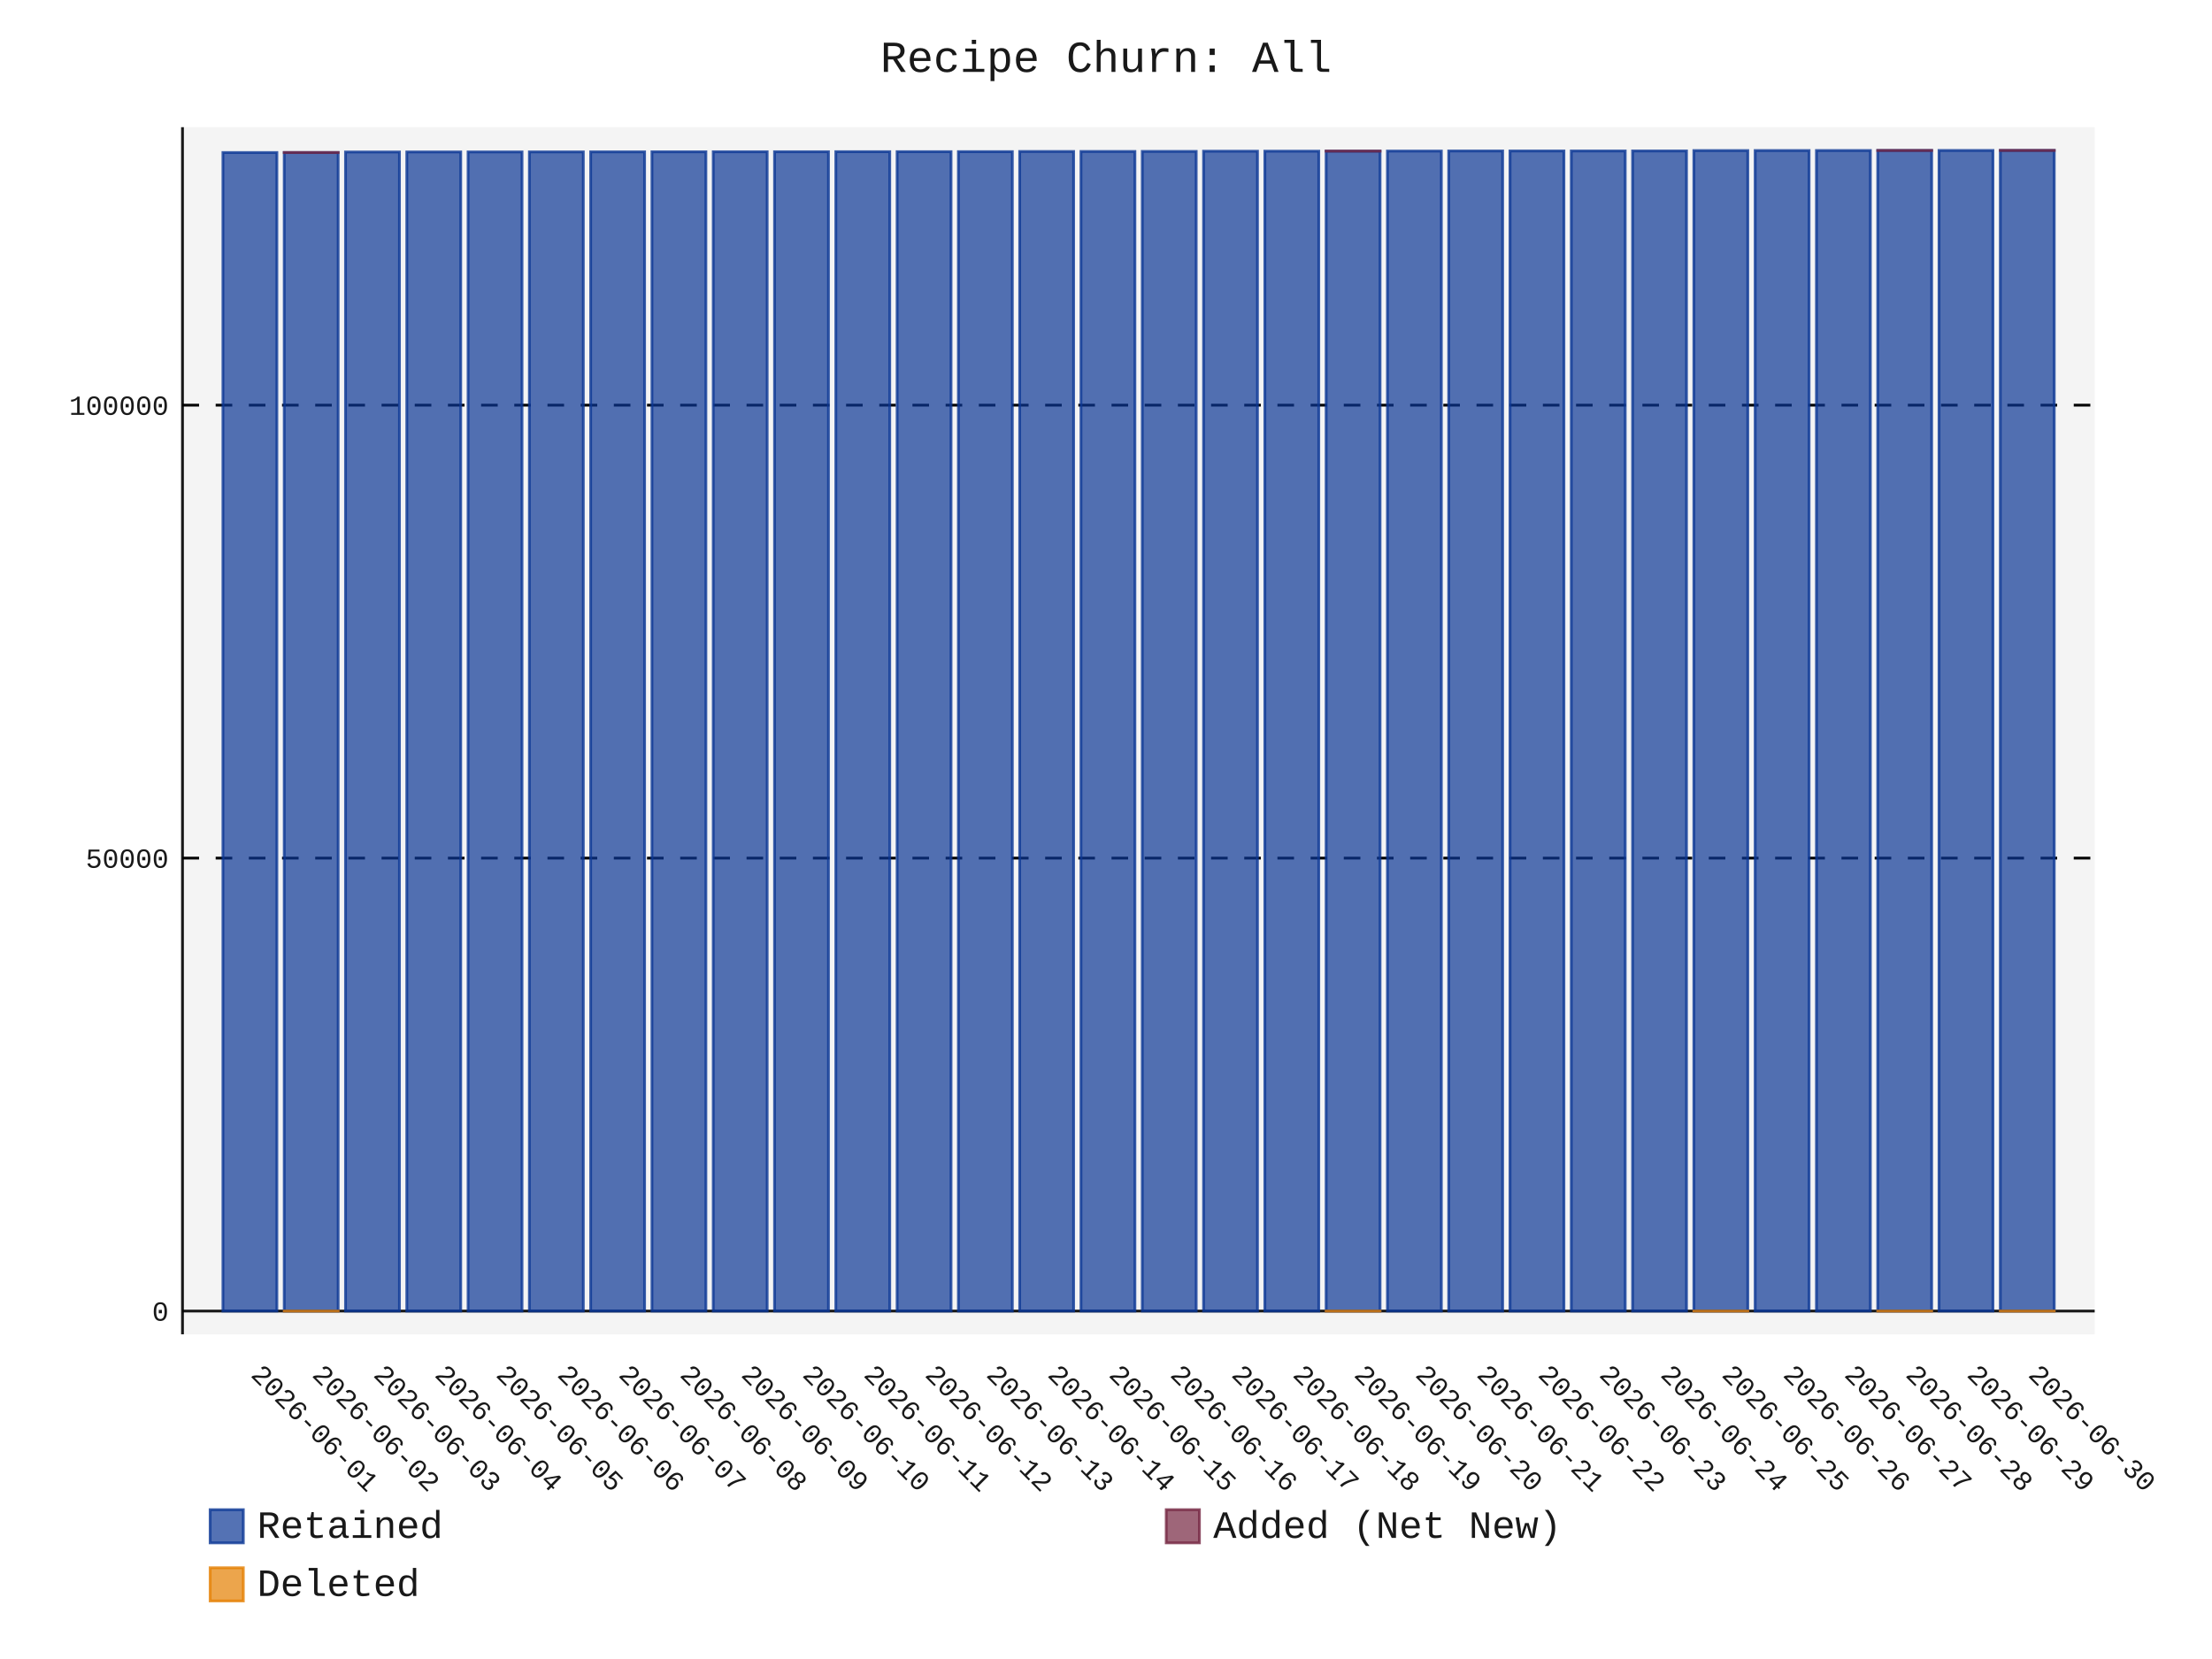
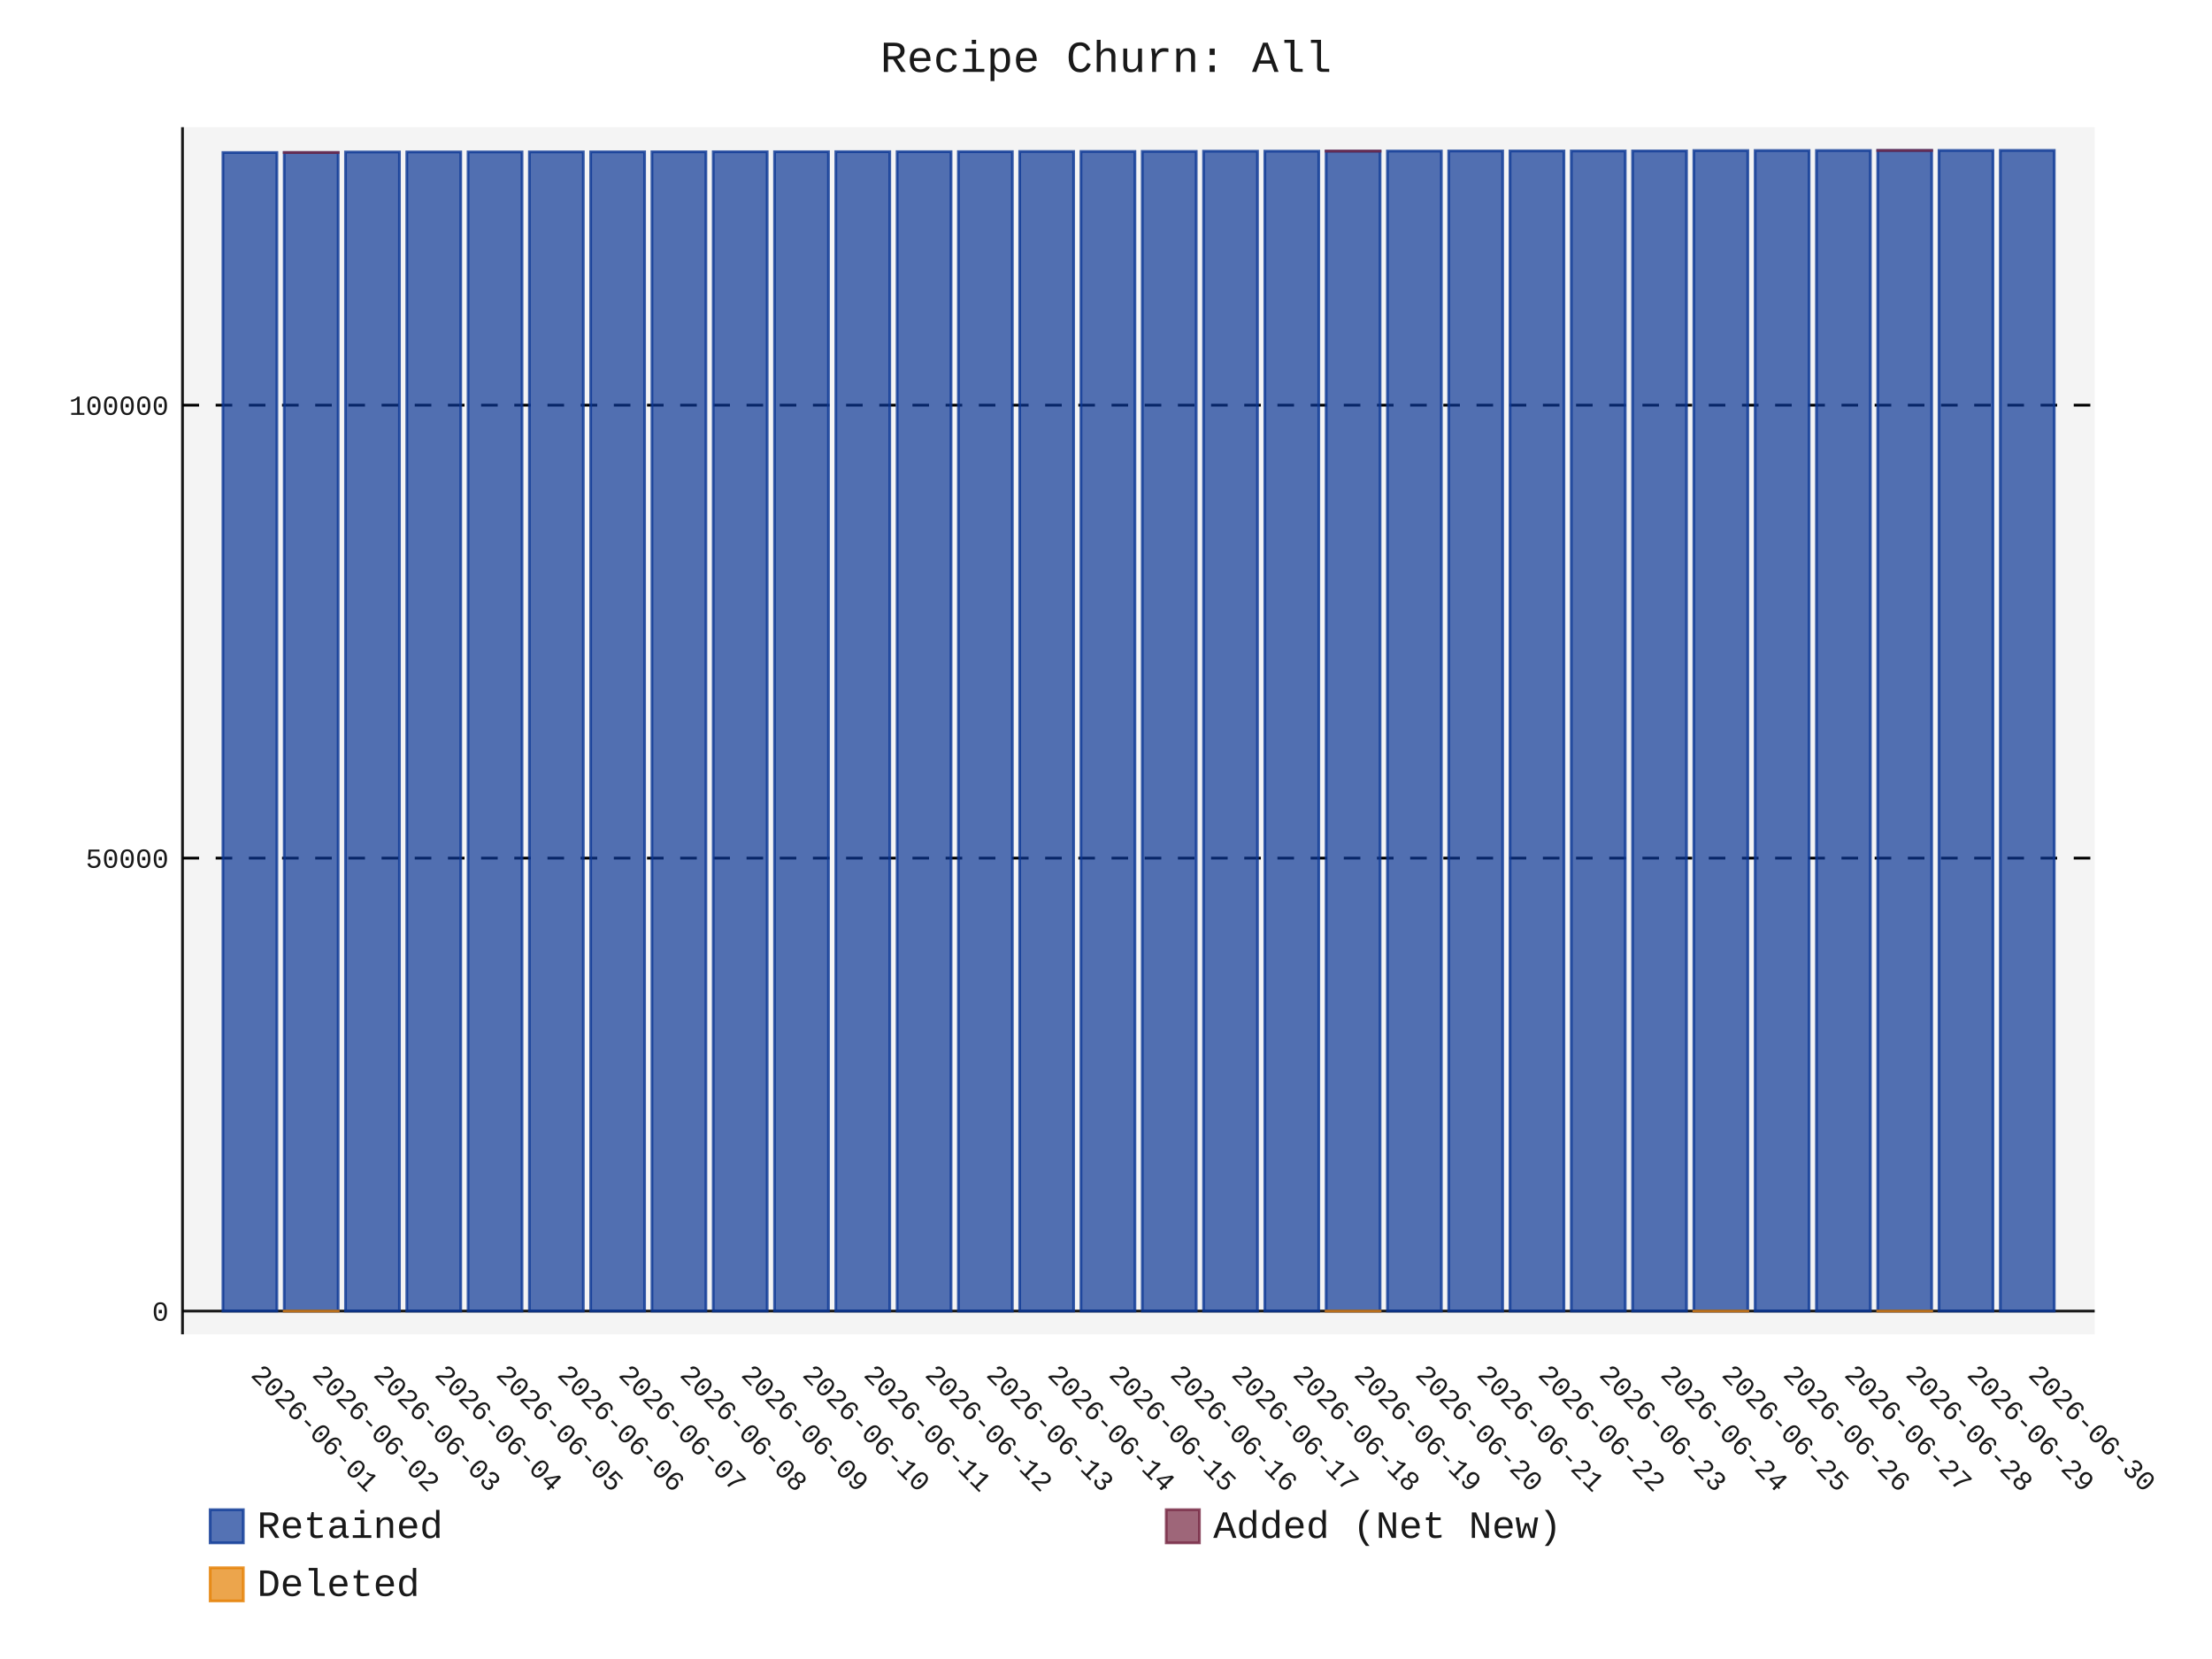
- <svg xmlns="http://www.w3.org/2000/svg" id="chart-5541c1f2-4422-43a9-adcc-7b437ea2b021" class="pygal-chart" viewBox="0 0 800 600">
+ <svg xmlns="http://www.w3.org/2000/svg" id="chart-bb34681b-6369-4508-b394-6f936b3f32f1" class="pygal-chart" viewBox="0 0 800 600">
  <defs>
-     <style type="text/css">#chart-5541c1f2-4422-43a9-adcc-7b437ea2b021{-webkit-user-select:none;-webkit-font-smoothing:antialiased;font-family:Consolas,"Liberation Mono",Menlo,Courier,monospace}#chart-5541c1f2-4422-43a9-adcc-7b437ea2b021 .title{font-family:Consolas,"Liberation Mono",Menlo,Courier,monospace;font-size:16px}#chart-5541c1f2-4422-43a9-adcc-7b437ea2b021 .legends .legend text{font-family:Consolas,"Liberation Mono",Menlo,Courier,monospace;font-size:14px}#chart-5541c1f2-4422-43a9-adcc-7b437ea2b021 .axis text{font-family:Consolas,"Liberation Mono",Menlo,Courier,monospace;font-size:10px}#chart-5541c1f2-4422-43a9-adcc-7b437ea2b021 .axis text.major{font-family:Consolas,"Liberation Mono",Menlo,Courier,monospace;font-size:10px}#chart-5541c1f2-4422-43a9-adcc-7b437ea2b021 .text-overlay text.value{font-family:Consolas,"Liberation Mono",Menlo,Courier,monospace;font-size:16px}#chart-5541c1f2-4422-43a9-adcc-7b437ea2b021 .text-overlay text.label{font-family:Consolas,"Liberation Mono",Menlo,Courier,monospace;font-size:10px}#chart-5541c1f2-4422-43a9-adcc-7b437ea2b021 .tooltip{font-family:Consolas,"Liberation Mono",Menlo,Courier,monospace;font-size:14px}#chart-5541c1f2-4422-43a9-adcc-7b437ea2b021 text.no_data{font-family:Consolas,"Liberation Mono",Menlo,Courier,monospace;font-size:64px}
- #chart-5541c1f2-4422-43a9-adcc-7b437ea2b021{background-color:transparent}#chart-5541c1f2-4422-43a9-adcc-7b437ea2b021 path,#chart-5541c1f2-4422-43a9-adcc-7b437ea2b021 line,#chart-5541c1f2-4422-43a9-adcc-7b437ea2b021 rect,#chart-5541c1f2-4422-43a9-adcc-7b437ea2b021 circle{-webkit-transition:150ms;-moz-transition:150ms;transition:150ms}#chart-5541c1f2-4422-43a9-adcc-7b437ea2b021 .graph &gt; .background{fill:transparent}#chart-5541c1f2-4422-43a9-adcc-7b437ea2b021 .plot &gt; .background{fill:rgba(240,240,240,0.7)}#chart-5541c1f2-4422-43a9-adcc-7b437ea2b021 .graph{fill:rgba(0,0,0,0.9)}#chart-5541c1f2-4422-43a9-adcc-7b437ea2b021 text.no_data{fill:rgba(0,0,0,0.9)}#chart-5541c1f2-4422-43a9-adcc-7b437ea2b021 .title{fill:rgba(0,0,0,0.9)}#chart-5541c1f2-4422-43a9-adcc-7b437ea2b021 .legends .legend text{fill:rgba(0,0,0,0.9)}#chart-5541c1f2-4422-43a9-adcc-7b437ea2b021 .legends .legend:hover text{fill:rgba(0,0,0,0.9)}#chart-5541c1f2-4422-43a9-adcc-7b437ea2b021 .axis .line{stroke:rgba(0,0,0,0.9)}#chart-5541c1f2-4422-43a9-adcc-7b437ea2b021 .axis .guide.line{stroke:rgba(0,0,0,0.5)}#chart-5541c1f2-4422-43a9-adcc-7b437ea2b021 .axis .major.line{stroke:rgba(0,0,0,0.9)}#chart-5541c1f2-4422-43a9-adcc-7b437ea2b021 .axis text.major{fill:rgba(0,0,0,0.9)}#chart-5541c1f2-4422-43a9-adcc-7b437ea2b021 .axis.y .guides:hover .guide.line,#chart-5541c1f2-4422-43a9-adcc-7b437ea2b021 .line-graph .axis.x .guides:hover .guide.line,#chart-5541c1f2-4422-43a9-adcc-7b437ea2b021 .stackedline-graph .axis.x .guides:hover .guide.line,#chart-5541c1f2-4422-43a9-adcc-7b437ea2b021 .xy-graph .axis.x .guides:hover .guide.line{stroke:rgba(0,0,0,0.9)}#chart-5541c1f2-4422-43a9-adcc-7b437ea2b021 .axis .guides:hover text{fill:rgba(0,0,0,0.9)}#chart-5541c1f2-4422-43a9-adcc-7b437ea2b021 .reactive{fill-opacity:.7;stroke-opacity:.8;stroke-width:1}#chart-5541c1f2-4422-43a9-adcc-7b437ea2b021 .ci{stroke:rgba(0,0,0,0.9)}#chart-5541c1f2-4422-43a9-adcc-7b437ea2b021 .reactive.active,#chart-5541c1f2-4422-43a9-adcc-7b437ea2b021 .active .reactive{fill-opacity:.8;stroke-opacity:.9;stroke-width:4}#chart-5541c1f2-4422-43a9-adcc-7b437ea2b021 .ci .reactive.active{stroke-width:1.5}#chart-5541c1f2-4422-43a9-adcc-7b437ea2b021 .series text{fill:rgba(0,0,0,0.9)}#chart-5541c1f2-4422-43a9-adcc-7b437ea2b021 .tooltip rect{fill:rgba(240,240,240,0.7);stroke:rgba(0,0,0,0.9);-webkit-transition:opacity 150ms;-moz-transition:opacity 150ms;transition:opacity 150ms}#chart-5541c1f2-4422-43a9-adcc-7b437ea2b021 .tooltip .label{fill:rgba(0,0,0,0.9)}#chart-5541c1f2-4422-43a9-adcc-7b437ea2b021 .tooltip .label{fill:rgba(0,0,0,0.9)}#chart-5541c1f2-4422-43a9-adcc-7b437ea2b021 .tooltip .legend{font-size:.8em;fill:rgba(0,0,0,0.5)}#chart-5541c1f2-4422-43a9-adcc-7b437ea2b021 .tooltip .x_label{font-size:.6em;fill:rgba(0,0,0,0.9)}#chart-5541c1f2-4422-43a9-adcc-7b437ea2b021 .tooltip .xlink{font-size:.5em;text-decoration:underline}#chart-5541c1f2-4422-43a9-adcc-7b437ea2b021 .tooltip .value{font-size:1.5em}#chart-5541c1f2-4422-43a9-adcc-7b437ea2b021 .bound{font-size:.5em}#chart-5541c1f2-4422-43a9-adcc-7b437ea2b021 .max-value{font-size:.75em;fill:rgba(0,0,0,0.5)}#chart-5541c1f2-4422-43a9-adcc-7b437ea2b021 .map-element{fill:rgba(240,240,240,0.7);stroke:rgba(0,0,0,0.5) !important}#chart-5541c1f2-4422-43a9-adcc-7b437ea2b021 .map-element .reactive{fill-opacity:inherit;stroke-opacity:inherit}#chart-5541c1f2-4422-43a9-adcc-7b437ea2b021 .color-0,#chart-5541c1f2-4422-43a9-adcc-7b437ea2b021 .color-0 a:visited{stroke:rgb(12,55,149);fill:rgb(12,55,149)}#chart-5541c1f2-4422-43a9-adcc-7b437ea2b021 .color-1,#chart-5541c1f2-4422-43a9-adcc-7b437ea2b021 .color-1 a:visited{stroke:rgb(117,38,65);fill:rgb(117,38,65)}#chart-5541c1f2-4422-43a9-adcc-7b437ea2b021 .color-2,#chart-5541c1f2-4422-43a9-adcc-7b437ea2b021 .color-2 a:visited{stroke:rgb(228,127,0);fill:rgb(228,127,0)}#chart-5541c1f2-4422-43a9-adcc-7b437ea2b021 .text-overlay .color-0 text{fill:black}#chart-5541c1f2-4422-43a9-adcc-7b437ea2b021 .text-overlay .color-1 text{fill:black}#chart-5541c1f2-4422-43a9-adcc-7b437ea2b021 .text-overlay .color-2 text{fill:black}
- #chart-5541c1f2-4422-43a9-adcc-7b437ea2b021 text.no_data{text-anchor:middle}#chart-5541c1f2-4422-43a9-adcc-7b437ea2b021 .guide.line{fill:none}#chart-5541c1f2-4422-43a9-adcc-7b437ea2b021 .centered{text-anchor:middle}#chart-5541c1f2-4422-43a9-adcc-7b437ea2b021 .title{text-anchor:middle}#chart-5541c1f2-4422-43a9-adcc-7b437ea2b021 .legends .legend text{fill-opacity:1}#chart-5541c1f2-4422-43a9-adcc-7b437ea2b021 .axis.x text{text-anchor:middle}#chart-5541c1f2-4422-43a9-adcc-7b437ea2b021 .axis.x:not(.web) text[transform]{text-anchor:start}#chart-5541c1f2-4422-43a9-adcc-7b437ea2b021 .axis.x:not(.web) text[transform].backwards{text-anchor:end}#chart-5541c1f2-4422-43a9-adcc-7b437ea2b021 .axis.y text{text-anchor:end}#chart-5541c1f2-4422-43a9-adcc-7b437ea2b021 .axis.y text[transform].backwards{text-anchor:start}#chart-5541c1f2-4422-43a9-adcc-7b437ea2b021 .axis.y2 text{text-anchor:start}#chart-5541c1f2-4422-43a9-adcc-7b437ea2b021 .axis.y2 text[transform].backwards{text-anchor:end}#chart-5541c1f2-4422-43a9-adcc-7b437ea2b021 .axis .guide.line{stroke-dasharray:4,4;stroke:black}#chart-5541c1f2-4422-43a9-adcc-7b437ea2b021 .axis .major.guide.line{stroke-dasharray:6,6;stroke:black}#chart-5541c1f2-4422-43a9-adcc-7b437ea2b021 .horizontal .axis.y .guide.line,#chart-5541c1f2-4422-43a9-adcc-7b437ea2b021 .horizontal .axis.y2 .guide.line,#chart-5541c1f2-4422-43a9-adcc-7b437ea2b021 .vertical .axis.x .guide.line{opacity:0}#chart-5541c1f2-4422-43a9-adcc-7b437ea2b021 .horizontal .axis.always_show .guide.line,#chart-5541c1f2-4422-43a9-adcc-7b437ea2b021 .vertical .axis.always_show .guide.line{opacity:1 !important}#chart-5541c1f2-4422-43a9-adcc-7b437ea2b021 .axis.y .guides:hover .guide.line,#chart-5541c1f2-4422-43a9-adcc-7b437ea2b021 .axis.y2 .guides:hover .guide.line,#chart-5541c1f2-4422-43a9-adcc-7b437ea2b021 .axis.x .guides:hover .guide.line{opacity:1}#chart-5541c1f2-4422-43a9-adcc-7b437ea2b021 .axis .guides:hover text{opacity:1}#chart-5541c1f2-4422-43a9-adcc-7b437ea2b021 .nofill{fill:none}#chart-5541c1f2-4422-43a9-adcc-7b437ea2b021 .subtle-fill{fill-opacity:.2}#chart-5541c1f2-4422-43a9-adcc-7b437ea2b021 .dot{stroke-width:1px;fill-opacity:1;stroke-opacity:1}#chart-5541c1f2-4422-43a9-adcc-7b437ea2b021 .dot.active{stroke-width:5px}#chart-5541c1f2-4422-43a9-adcc-7b437ea2b021 .dot.negative{fill:transparent}#chart-5541c1f2-4422-43a9-adcc-7b437ea2b021 text,#chart-5541c1f2-4422-43a9-adcc-7b437ea2b021 tspan{stroke:none !important}#chart-5541c1f2-4422-43a9-adcc-7b437ea2b021 .series text.active{opacity:1}#chart-5541c1f2-4422-43a9-adcc-7b437ea2b021 .tooltip rect{fill-opacity:.95;stroke-width:.5}#chart-5541c1f2-4422-43a9-adcc-7b437ea2b021 .tooltip text{fill-opacity:1}#chart-5541c1f2-4422-43a9-adcc-7b437ea2b021 .showable{visibility:hidden}#chart-5541c1f2-4422-43a9-adcc-7b437ea2b021 .showable.shown{visibility:visible}#chart-5541c1f2-4422-43a9-adcc-7b437ea2b021 .gauge-background{fill:rgba(229,229,229,1);stroke:none}#chart-5541c1f2-4422-43a9-adcc-7b437ea2b021 .bg-lines{stroke:transparent;stroke-width:2px}</style>
+     <style type="text/css">#chart-bb34681b-6369-4508-b394-6f936b3f32f1{-webkit-user-select:none;-webkit-font-smoothing:antialiased;font-family:Consolas,"Liberation Mono",Menlo,Courier,monospace}#chart-bb34681b-6369-4508-b394-6f936b3f32f1 .title{font-family:Consolas,"Liberation Mono",Menlo,Courier,monospace;font-size:16px}#chart-bb34681b-6369-4508-b394-6f936b3f32f1 .legends .legend text{font-family:Consolas,"Liberation Mono",Menlo,Courier,monospace;font-size:14px}#chart-bb34681b-6369-4508-b394-6f936b3f32f1 .axis text{font-family:Consolas,"Liberation Mono",Menlo,Courier,monospace;font-size:10px}#chart-bb34681b-6369-4508-b394-6f936b3f32f1 .axis text.major{font-family:Consolas,"Liberation Mono",Menlo,Courier,monospace;font-size:10px}#chart-bb34681b-6369-4508-b394-6f936b3f32f1 .text-overlay text.value{font-family:Consolas,"Liberation Mono",Menlo,Courier,monospace;font-size:16px}#chart-bb34681b-6369-4508-b394-6f936b3f32f1 .text-overlay text.label{font-family:Consolas,"Liberation Mono",Menlo,Courier,monospace;font-size:10px}#chart-bb34681b-6369-4508-b394-6f936b3f32f1 .tooltip{font-family:Consolas,"Liberation Mono",Menlo,Courier,monospace;font-size:14px}#chart-bb34681b-6369-4508-b394-6f936b3f32f1 text.no_data{font-family:Consolas,"Liberation Mono",Menlo,Courier,monospace;font-size:64px}
+ #chart-bb34681b-6369-4508-b394-6f936b3f32f1{background-color:transparent}#chart-bb34681b-6369-4508-b394-6f936b3f32f1 path,#chart-bb34681b-6369-4508-b394-6f936b3f32f1 line,#chart-bb34681b-6369-4508-b394-6f936b3f32f1 rect,#chart-bb34681b-6369-4508-b394-6f936b3f32f1 circle{-webkit-transition:150ms;-moz-transition:150ms;transition:150ms}#chart-bb34681b-6369-4508-b394-6f936b3f32f1 .graph &gt; .background{fill:transparent}#chart-bb34681b-6369-4508-b394-6f936b3f32f1 .plot &gt; .background{fill:rgba(240,240,240,0.7)}#chart-bb34681b-6369-4508-b394-6f936b3f32f1 .graph{fill:rgba(0,0,0,0.9)}#chart-bb34681b-6369-4508-b394-6f936b3f32f1 text.no_data{fill:rgba(0,0,0,0.9)}#chart-bb34681b-6369-4508-b394-6f936b3f32f1 .title{fill:rgba(0,0,0,0.9)}#chart-bb34681b-6369-4508-b394-6f936b3f32f1 .legends .legend text{fill:rgba(0,0,0,0.9)}#chart-bb34681b-6369-4508-b394-6f936b3f32f1 .legends .legend:hover text{fill:rgba(0,0,0,0.9)}#chart-bb34681b-6369-4508-b394-6f936b3f32f1 .axis .line{stroke:rgba(0,0,0,0.9)}#chart-bb34681b-6369-4508-b394-6f936b3f32f1 .axis .guide.line{stroke:rgba(0,0,0,0.5)}#chart-bb34681b-6369-4508-b394-6f936b3f32f1 .axis .major.line{stroke:rgba(0,0,0,0.9)}#chart-bb34681b-6369-4508-b394-6f936b3f32f1 .axis text.major{fill:rgba(0,0,0,0.9)}#chart-bb34681b-6369-4508-b394-6f936b3f32f1 .axis.y .guides:hover .guide.line,#chart-bb34681b-6369-4508-b394-6f936b3f32f1 .line-graph .axis.x .guides:hover .guide.line,#chart-bb34681b-6369-4508-b394-6f936b3f32f1 .stackedline-graph .axis.x .guides:hover .guide.line,#chart-bb34681b-6369-4508-b394-6f936b3f32f1 .xy-graph .axis.x .guides:hover .guide.line{stroke:rgba(0,0,0,0.9)}#chart-bb34681b-6369-4508-b394-6f936b3f32f1 .axis .guides:hover text{fill:rgba(0,0,0,0.9)}#chart-bb34681b-6369-4508-b394-6f936b3f32f1 .reactive{fill-opacity:.7;stroke-opacity:.8;stroke-width:1}#chart-bb34681b-6369-4508-b394-6f936b3f32f1 .ci{stroke:rgba(0,0,0,0.9)}#chart-bb34681b-6369-4508-b394-6f936b3f32f1 .reactive.active,#chart-bb34681b-6369-4508-b394-6f936b3f32f1 .active .reactive{fill-opacity:.8;stroke-opacity:.9;stroke-width:4}#chart-bb34681b-6369-4508-b394-6f936b3f32f1 .ci .reactive.active{stroke-width:1.5}#chart-bb34681b-6369-4508-b394-6f936b3f32f1 .series text{fill:rgba(0,0,0,0.9)}#chart-bb34681b-6369-4508-b394-6f936b3f32f1 .tooltip rect{fill:rgba(240,240,240,0.7);stroke:rgba(0,0,0,0.9);-webkit-transition:opacity 150ms;-moz-transition:opacity 150ms;transition:opacity 150ms}#chart-bb34681b-6369-4508-b394-6f936b3f32f1 .tooltip .label{fill:rgba(0,0,0,0.9)}#chart-bb34681b-6369-4508-b394-6f936b3f32f1 .tooltip .label{fill:rgba(0,0,0,0.9)}#chart-bb34681b-6369-4508-b394-6f936b3f32f1 .tooltip .legend{font-size:.8em;fill:rgba(0,0,0,0.5)}#chart-bb34681b-6369-4508-b394-6f936b3f32f1 .tooltip .x_label{font-size:.6em;fill:rgba(0,0,0,0.9)}#chart-bb34681b-6369-4508-b394-6f936b3f32f1 .tooltip .xlink{font-size:.5em;text-decoration:underline}#chart-bb34681b-6369-4508-b394-6f936b3f32f1 .tooltip .value{font-size:1.5em}#chart-bb34681b-6369-4508-b394-6f936b3f32f1 .bound{font-size:.5em}#chart-bb34681b-6369-4508-b394-6f936b3f32f1 .max-value{font-size:.75em;fill:rgba(0,0,0,0.5)}#chart-bb34681b-6369-4508-b394-6f936b3f32f1 .map-element{fill:rgba(240,240,240,0.7);stroke:rgba(0,0,0,0.5) !important}#chart-bb34681b-6369-4508-b394-6f936b3f32f1 .map-element .reactive{fill-opacity:inherit;stroke-opacity:inherit}#chart-bb34681b-6369-4508-b394-6f936b3f32f1 .color-0,#chart-bb34681b-6369-4508-b394-6f936b3f32f1 .color-0 a:visited{stroke:rgb(12,55,149);fill:rgb(12,55,149)}#chart-bb34681b-6369-4508-b394-6f936b3f32f1 .color-1,#chart-bb34681b-6369-4508-b394-6f936b3f32f1 .color-1 a:visited{stroke:rgb(117,38,65);fill:rgb(117,38,65)}#chart-bb34681b-6369-4508-b394-6f936b3f32f1 .color-2,#chart-bb34681b-6369-4508-b394-6f936b3f32f1 .color-2 a:visited{stroke:rgb(228,127,0);fill:rgb(228,127,0)}#chart-bb34681b-6369-4508-b394-6f936b3f32f1 .text-overlay .color-0 text{fill:black}#chart-bb34681b-6369-4508-b394-6f936b3f32f1 .text-overlay .color-1 text{fill:black}#chart-bb34681b-6369-4508-b394-6f936b3f32f1 .text-overlay .color-2 text{fill:black}
+ #chart-bb34681b-6369-4508-b394-6f936b3f32f1 text.no_data{text-anchor:middle}#chart-bb34681b-6369-4508-b394-6f936b3f32f1 .guide.line{fill:none}#chart-bb34681b-6369-4508-b394-6f936b3f32f1 .centered{text-anchor:middle}#chart-bb34681b-6369-4508-b394-6f936b3f32f1 .title{text-anchor:middle}#chart-bb34681b-6369-4508-b394-6f936b3f32f1 .legends .legend text{fill-opacity:1}#chart-bb34681b-6369-4508-b394-6f936b3f32f1 .axis.x text{text-anchor:middle}#chart-bb34681b-6369-4508-b394-6f936b3f32f1 .axis.x:not(.web) text[transform]{text-anchor:start}#chart-bb34681b-6369-4508-b394-6f936b3f32f1 .axis.x:not(.web) text[transform].backwards{text-anchor:end}#chart-bb34681b-6369-4508-b394-6f936b3f32f1 .axis.y text{text-anchor:end}#chart-bb34681b-6369-4508-b394-6f936b3f32f1 .axis.y text[transform].backwards{text-anchor:start}#chart-bb34681b-6369-4508-b394-6f936b3f32f1 .axis.y2 text{text-anchor:start}#chart-bb34681b-6369-4508-b394-6f936b3f32f1 .axis.y2 text[transform].backwards{text-anchor:end}#chart-bb34681b-6369-4508-b394-6f936b3f32f1 .axis .guide.line{stroke-dasharray:4,4;stroke:black}#chart-bb34681b-6369-4508-b394-6f936b3f32f1 .axis .major.guide.line{stroke-dasharray:6,6;stroke:black}#chart-bb34681b-6369-4508-b394-6f936b3f32f1 .horizontal .axis.y .guide.line,#chart-bb34681b-6369-4508-b394-6f936b3f32f1 .horizontal .axis.y2 .guide.line,#chart-bb34681b-6369-4508-b394-6f936b3f32f1 .vertical .axis.x .guide.line{opacity:0}#chart-bb34681b-6369-4508-b394-6f936b3f32f1 .horizontal .axis.always_show .guide.line,#chart-bb34681b-6369-4508-b394-6f936b3f32f1 .vertical .axis.always_show .guide.line{opacity:1 !important}#chart-bb34681b-6369-4508-b394-6f936b3f32f1 .axis.y .guides:hover .guide.line,#chart-bb34681b-6369-4508-b394-6f936b3f32f1 .axis.y2 .guides:hover .guide.line,#chart-bb34681b-6369-4508-b394-6f936b3f32f1 .axis.x .guides:hover .guide.line{opacity:1}#chart-bb34681b-6369-4508-b394-6f936b3f32f1 .axis .guides:hover text{opacity:1}#chart-bb34681b-6369-4508-b394-6f936b3f32f1 .nofill{fill:none}#chart-bb34681b-6369-4508-b394-6f936b3f32f1 .subtle-fill{fill-opacity:.2}#chart-bb34681b-6369-4508-b394-6f936b3f32f1 .dot{stroke-width:1px;fill-opacity:1;stroke-opacity:1}#chart-bb34681b-6369-4508-b394-6f936b3f32f1 .dot.active{stroke-width:5px}#chart-bb34681b-6369-4508-b394-6f936b3f32f1 .dot.negative{fill:transparent}#chart-bb34681b-6369-4508-b394-6f936b3f32f1 text,#chart-bb34681b-6369-4508-b394-6f936b3f32f1 tspan{stroke:none !important}#chart-bb34681b-6369-4508-b394-6f936b3f32f1 .series text.active{opacity:1}#chart-bb34681b-6369-4508-b394-6f936b3f32f1 .tooltip rect{fill-opacity:.95;stroke-width:.5}#chart-bb34681b-6369-4508-b394-6f936b3f32f1 .tooltip text{fill-opacity:1}#chart-bb34681b-6369-4508-b394-6f936b3f32f1 .showable{visibility:hidden}#chart-bb34681b-6369-4508-b394-6f936b3f32f1 .showable.shown{visibility:visible}#chart-bb34681b-6369-4508-b394-6f936b3f32f1 .gauge-background{fill:rgba(229,229,229,1);stroke:none}#chart-bb34681b-6369-4508-b394-6f936b3f32f1 .bg-lines{stroke:transparent;stroke-width:2px}</style>
  </defs>
  <g class="graph stackedbar-graph vertical">
    <rect x="0" y="0" width="800" height="600" class="background" />
    <g transform="translate(66, 46)" class="plot">
      <rect x="0" y="0" width="691.574" height="436.574" class="background" />
      <g class="axis y always_show">
        <g class="guides">
          <path d="M0 428.162 h691.574" class="axis major line" />
          <text x="-5" y="431.662" class="major">0</text>
        </g>
        <g class="guides">
          <path d="M0 264.347 h691.574" class="major guide line" />
          <text x="-5" y="267.847" class="major">50000</text>
        </g>
        <g class="guides">
          <path d="M0 100.532 h691.574" class="major guide line" />
          <text x="-5" y="104.032" class="major">100000</text>
        </g>
      </g>
      <g class="axis x">
        <path d="M0 0 v436.574" class="line" />
        <g class="guides">
          <path d="M24.382 0 v436.574" class="guide line" />
          <text x="24.382" y="451.574" class="" transform="rotate(45 24.3824 451.5736)">2026-06-01</text>
        </g>
        <g class="guides">
          <path d="M46.548 0 v436.574" class="guide line" />
          <text x="46.548" y="451.574" class="" transform="rotate(45 46.54822 451.5736)">2026-06-02</text>
        </g>
        <g class="guides">
          <path d="M68.714 0 v436.574" class="guide line" />
          <text x="68.714" y="451.574" class="" transform="rotate(45 68.71404 451.5736)">2026-06-03</text>
        </g>
        <g class="guides">
          <path d="M90.88 0 v436.574" class="guide line" />
          <text x="90.88" y="451.574" class="" transform="rotate(45 90.87986 451.5736)">2026-06-04</text>
        </g>
        <g class="guides">
          <path d="M113.046 0 v436.574" class="guide line" />
          <text x="113.046" y="451.574" class="" transform="rotate(45 113.0457 451.5736)">2026-06-05</text>
        </g>
        <g class="guides">
          <path d="M135.212 0 v436.574" class="guide line" />
          <text x="135.212" y="451.574" class="" transform="rotate(45 135.2115 451.5736)">2026-06-06</text>
        </g>
        <g class="guides">
          <path d="M157.377 0 v436.574" class="guide line" />
          <text x="157.377" y="451.574" class="" transform="rotate(45 157.3773 451.5736)">2026-06-07</text>
        </g>
        <g class="guides">
          <path d="M179.543 0 v436.574" class="guide line" />
          <text x="179.543" y="451.574" class="" transform="rotate(45 179.5431 451.5736)">2026-06-08</text>
        </g>
        <g class="guides">
          <path d="M201.709 0 v436.574" class="guide line" />
          <text x="201.709" y="451.574" class="" transform="rotate(45 201.709 451.5736)">2026-06-09</text>
        </g>
        <g class="guides">
          <path d="M223.875 0 v436.574" class="guide line" />
          <text x="223.875" y="451.574" class="" transform="rotate(45 223.8748 451.5736)">2026-06-10</text>
        </g>
        <g class="guides">
          <path d="M246.041 0 v436.574" class="guide line" />
          <text x="246.041" y="451.574" class="" transform="rotate(45 246.0406 451.5736)">2026-06-11</text>
        </g>
        <g class="guides">
          <path d="M268.206 0 v436.574" class="guide line" />
          <text x="268.206" y="451.574" class="" transform="rotate(45 268.2064 451.5736)">2026-06-12</text>
        </g>
        <g class="guides">
          <path d="M290.372 0 v436.574" class="guide line" />
          <text x="290.372" y="451.574" class="" transform="rotate(45 290.3722 451.5736)">2026-06-13</text>
        </g>
        <g class="guides">
          <path d="M312.538 0 v436.574" class="guide line" />
          <text x="312.538" y="451.574" class="" transform="rotate(45 312.5381 451.5736)">2026-06-14</text>
        </g>
        <g class="guides">
          <path d="M334.704 0 v436.574" class="guide line" />
          <text x="334.704" y="451.574" class="" transform="rotate(45 334.7039 451.5736)">2026-06-15</text>
        </g>
        <g class="guides">
          <path d="M356.87 0 v436.574" class="guide line" />
          <text x="356.87" y="451.574" class="" transform="rotate(45 356.8697 451.5736)">2026-06-16</text>
        </g>
        <g class="guides">
          <path d="M379.036 0 v436.574" class="guide line" />
          <text x="379.036" y="451.574" class="" transform="rotate(45 379.0355 451.5736)">2026-06-17</text>
        </g>
        <g class="guides">
          <path d="M401.201 0 v436.574" class="guide line" />
          <text x="401.201" y="451.574" class="" transform="rotate(45 401.2013 451.5736)">2026-06-18</text>
        </g>
        <g class="guides">
          <path d="M423.367 0 v436.574" class="guide line" />
          <text x="423.367" y="451.574" class="" transform="rotate(45 423.3672 451.5736)">2026-06-19</text>
        </g>
        <g class="guides">
          <path d="M445.533 0 v436.574" class="guide line" />
          <text x="445.533" y="451.574" class="" transform="rotate(45 445.533 451.5736)">2026-06-20</text>
        </g>
        <g class="guides">
          <path d="M467.699 0 v436.574" class="guide line" />
          <text x="467.699" y="451.574" class="" transform="rotate(45 467.6988 451.5736)">2026-06-21</text>
        </g>
        <g class="guides">
          <path d="M489.865 0 v436.574" class="guide line" />
          <text x="489.865" y="451.574" class="" transform="rotate(45 489.8646 451.5736)">2026-06-22</text>
        </g>
        <g class="guides">
          <path d="M512.03 0 v436.574" class="guide line" />
          <text x="512.03" y="451.574" class="" transform="rotate(45 512.0304 451.5736)">2026-06-23</text>
        </g>
        <g class="guides">
          <path d="M534.196 0 v436.574" class="guide line" />
          <text x="534.196" y="451.574" class="" transform="rotate(45 534.1963 451.5736)">2026-06-24</text>
        </g>
        <g class="guides">
          <path d="M556.362 0 v436.574" class="guide line" />
          <text x="556.362" y="451.574" class="" transform="rotate(45 556.3621 451.5736)">2026-06-25</text>
        </g>
        <g class="guides">
          <path d="M578.528 0 v436.574" class="guide line" />
          <text x="578.528" y="451.574" class="" transform="rotate(45 578.5279 451.5736)">2026-06-26</text>
        </g>
        <g class="guides">
          <path d="M600.694 0 v436.574" class="guide line" />
          <text x="600.694" y="451.574" class="" transform="rotate(45 600.6937 451.5736)">2026-06-27</text>
        </g>
        <g class="guides">
          <path d="M622.86 0 v436.574" class="guide line" />
          <text x="622.86" y="451.574" class="" transform="rotate(45 622.8596 451.5736)">2026-06-28</text>
        </g>
        <g class="guides">
          <path d="M645.025 0 v436.574" class="guide line" />
          <text x="645.025" y="451.574" class="" transform="rotate(45 645.0254 451.5736)">2026-06-29</text>
        </g>
        <g class="guides">
          <path d="M667.191 0 v436.574" class="guide line" />
          <text x="667.191" y="451.574" class="" transform="rotate(45 667.1912 451.5736)">2026-06-30</text>
        </g>
      </g>
      <g class="series serie-0 color-0">
        <g class="bars">
          <g class="bar">
            <rect x="14.629" y="9.169" rx="0" ry="0" width="19.506" height="418.993" class="rect reactive tooltip-trigger" />
          </g>
          <g class="bar">
            <rect x="36.795" y="9.166" rx="0" ry="0" width="19.506" height="418.996" class="rect reactive tooltip-trigger" />
          </g>
          <g class="bar">
            <rect x="58.961" y="8.969" rx="0" ry="0" width="19.506" height="419.193" class="rect reactive tooltip-trigger" />
          </g>
          <g class="bar">
            <rect x="81.127" y="8.953" rx="0" ry="0" width="19.506" height="419.209" class="rect reactive tooltip-trigger" />
          </g>
          <g class="bar">
            <rect x="103.293" y="8.946" rx="0" ry="0" width="19.506" height="419.216" class="rect reactive tooltip-trigger" />
          </g>
          <g class="bar">
            <rect x="125.459" y="8.936" rx="0" ry="0" width="19.506" height="419.225" class="rect reactive tooltip-trigger" />
          </g>
          <g class="bar">
            <rect x="147.624" y="8.923" rx="0" ry="0" width="19.506" height="419.238" class="rect reactive tooltip-trigger" />
          </g>
          <g class="bar">
            <rect x="169.79" y="8.903" rx="0" ry="0" width="19.506" height="419.258" class="rect reactive tooltip-trigger" />
          </g>
          <g class="bar">
            <rect x="191.956" y="8.89" rx="0" ry="0" width="19.506" height="419.271" class="rect reactive tooltip-trigger" />
          </g>
          <g class="bar">
            <rect x="214.122" y="8.881" rx="0" ry="0" width="19.506" height="419.281" class="rect reactive tooltip-trigger" />
          </g>
          <g class="bar">
            <rect x="236.288" y="8.861" rx="0" ry="0" width="19.506" height="419.301" class="rect reactive tooltip-trigger" />
          </g>
          <g class="bar">
            <rect x="258.453" y="8.858" rx="0" ry="0" width="19.506" height="419.304" class="rect reactive tooltip-trigger" />
          </g>
          <g class="bar">
            <rect x="280.619" y="8.848" rx="0" ry="0" width="19.506" height="419.314" class="rect reactive tooltip-trigger" />
          </g>
          <g class="bar">
            <rect x="302.785" y="8.786" rx="0" ry="0" width="19.506" height="419.376" class="rect reactive tooltip-trigger" />
          </g>
          <g class="bar">
            <rect x="324.951" y="8.779" rx="0" ry="0" width="19.506" height="419.383" class="rect reactive tooltip-trigger" />
          </g>
          <g class="bar">
            <rect x="347.117" y="8.756" rx="0" ry="0" width="19.506" height="419.406" class="rect reactive tooltip-trigger" />
          </g>
          <g class="bar">
            <rect x="369.283" y="8.681" rx="0" ry="0" width="19.506" height="419.481" class="rect reactive tooltip-trigger" />
          </g>
          <g class="bar">
            <rect x="391.448" y="8.671" rx="0" ry="0" width="19.506" height="419.491" class="rect reactive tooltip-trigger" />
          </g>
          <g class="bar">
            <rect x="413.614" y="8.661" rx="0" ry="0" width="19.506" height="419.501" class="rect reactive tooltip-trigger" />
          </g>
          <g class="bar">
            <rect x="435.78" y="8.632" rx="0" ry="0" width="19.506" height="419.53" class="rect reactive tooltip-trigger" />
          </g>
          <g class="bar">
            <rect x="457.946" y="8.599" rx="0" ry="0" width="19.506" height="419.563" class="rect reactive tooltip-trigger" />
          </g>
          <g class="bar">
            <rect x="480.112" y="8.599" rx="0" ry="0" width="19.506" height="419.563" class="rect reactive tooltip-trigger" />
          </g>
          <g class="bar">
            <rect x="502.277" y="8.599" rx="0" ry="0" width="19.506" height="419.563" class="rect reactive tooltip-trigger" />
          </g>
          <g class="bar">
            <rect x="524.443" y="8.592" rx="0" ry="0" width="19.506" height="419.569" class="rect reactive tooltip-trigger" />
          </g>
          <g class="bar">
            <rect x="546.609" y="8.458" rx="0" ry="0" width="19.506" height="419.704" class="rect reactive tooltip-trigger" />
          </g>
          <g class="bar">
            <rect x="568.775" y="8.442" rx="0" ry="0" width="19.506" height="419.72" class="rect reactive tooltip-trigger" />
          </g>
          <g class="bar">
            <rect x="590.941" y="8.435" rx="0" ry="0" width="19.506" height="419.727" class="rect reactive tooltip-trigger" />
          </g>
          <g class="bar">
            <rect x="613.107" y="8.422" rx="0" ry="0" width="19.506" height="419.74" class="rect reactive tooltip-trigger" />
          </g>
          <g class="bar">
            <rect x="635.272" y="8.412" rx="0" ry="0" width="19.506" height="419.75" class="rect reactive tooltip-trigger" />
          </g>
          <g class="bar">
-             <rect x="657.438" y="8.412" rx="0" ry="0" width="19.506" height="419.75" class="rect reactive tooltip-trigger" />
+             <rect x="657.438" y="8.396" rx="0" ry="0" width="19.506" height="419.766" class="rect reactive tooltip-trigger" />
          </g>
        </g>
      </g>
      <g class="series serie-1 color-1">
        <g class="bars">
          <g class="bar">
            <rect x="14.629" y="9.169" rx="0" ry="0" width="19.506" height="0.0" class="rect reactive tooltip-trigger" />
          </g>
          <g class="bar">
            <rect x="36.795" y="9.159" rx="0" ry="0" width="19.506" height="0.007" class="rect reactive tooltip-trigger" />
          </g>
          <g class="bar">
            <rect x="58.961" y="8.969" rx="0" ry="0" width="19.506" height="0.0" class="rect reactive tooltip-trigger" />
          </g>
          <g class="bar">
            <rect x="81.127" y="8.953" rx="0" ry="0" width="19.506" height="0.0" class="rect reactive tooltip-trigger" />
          </g>
          <g class="bar">
            <rect x="103.293" y="8.946" rx="0" ry="0" width="19.506" height="0.0" class="rect reactive tooltip-trigger" />
          </g>
          <g class="bar">
            <rect x="125.459" y="8.936" rx="0" ry="0" width="19.506" height="0.0" class="rect reactive tooltip-trigger" />
          </g>
          <g class="bar">
            <rect x="147.624" y="8.923" rx="0" ry="0" width="19.506" height="0.0" class="rect reactive tooltip-trigger" />
          </g>
          <g class="bar">
            <rect x="169.79" y="8.903" rx="0" ry="0" width="19.506" height="0.0" class="rect reactive tooltip-trigger" />
          </g>
          <g class="bar">
            <rect x="191.956" y="8.89" rx="0" ry="0" width="19.506" height="0.0" class="rect reactive tooltip-trigger" />
          </g>
          <g class="bar">
            <rect x="214.122" y="8.881" rx="0" ry="0" width="19.506" height="0.0" class="rect reactive tooltip-trigger" />
          </g>
          <g class="bar">
            <rect x="236.288" y="8.861" rx="0" ry="0" width="19.506" height="0.0" class="rect reactive tooltip-trigger" />
          </g>
          <g class="bar">
            <rect x="258.453" y="8.858" rx="0" ry="0" width="19.506" height="0.0" class="rect reactive tooltip-trigger" />
          </g>
          <g class="bar">
            <rect x="280.619" y="8.848" rx="0" ry="0" width="19.506" height="0.0" class="rect reactive tooltip-trigger" />
          </g>
          <g class="bar">
            <rect x="302.785" y="8.786" rx="0" ry="0" width="19.506" height="0.0" class="rect reactive tooltip-trigger" />
          </g>
          <g class="bar">
            <rect x="324.951" y="8.779" rx="0" ry="0" width="19.506" height="0.0" class="rect reactive tooltip-trigger" />
          </g>
          <g class="bar">
            <rect x="347.117" y="8.756" rx="0" ry="0" width="19.506" height="0.0" class="rect reactive tooltip-trigger" />
          </g>
          <g class="bar">
            <rect x="369.283" y="8.681" rx="0" ry="0" width="19.506" height="0.0" class="rect reactive tooltip-trigger" />
          </g>
          <g class="bar">
            <rect x="391.448" y="8.671" rx="0" ry="0" width="19.506" height="0.0" class="rect reactive tooltip-trigger" />
          </g>
          <g class="bar">
            <rect x="413.614" y="8.645" rx="0" ry="0" width="19.506" height="0.016" class="rect reactive tooltip-trigger" />
          </g>
          <g class="bar">
            <rect x="435.78" y="8.632" rx="0" ry="0" width="19.506" height="0.0" class="rect reactive tooltip-trigger" />
          </g>
          <g class="bar">
            <rect x="457.946" y="8.599" rx="0" ry="0" width="19.506" height="0.0" class="rect reactive tooltip-trigger" />
          </g>
          <g class="bar">
            <rect x="480.112" y="8.599" rx="0" ry="0" width="19.506" height="0.0" class="rect reactive tooltip-trigger" />
          </g>
          <g class="bar">
            <rect x="502.277" y="8.599" rx="0" ry="0" width="19.506" height="0.0" class="rect reactive tooltip-trigger" />
          </g>
          <g class="bar">
            <rect x="524.443" y="8.592" rx="0" ry="0" width="19.506" height="0.0" class="rect reactive tooltip-trigger" />
          </g>
          <g class="bar">
            <rect x="546.609" y="8.458" rx="0" ry="0" width="19.506" height="0.0" class="rect reactive tooltip-trigger" />
          </g>
          <g class="bar">
            <rect x="568.775" y="8.442" rx="0" ry="0" width="19.506" height="0.0" class="rect reactive tooltip-trigger" />
          </g>
          <g class="bar">
            <rect x="590.941" y="8.435" rx="0" ry="0" width="19.506" height="0.0" class="rect reactive tooltip-trigger" />
          </g>
          <g class="bar">
            <rect x="613.107" y="8.419" rx="0" ry="0" width="19.506" height="0.003" class="rect reactive tooltip-trigger" />
          </g>
          <g class="bar">
            <rect x="635.272" y="8.412" rx="0" ry="0" width="19.506" height="0.0" class="rect reactive tooltip-trigger" />
          </g>
          <g class="bar">
-             <rect x="657.438" y="8.396" rx="0" ry="0" width="19.506" height="0.016" class="rect reactive tooltip-trigger" />
+             <rect x="657.438" y="8.396" rx="0" ry="0" width="19.506" height="0.0" class="rect reactive tooltip-trigger" />
          </g>
        </g>
      </g>
      <g class="series serie-2 color-2">
        <g class="bars">
          <g class="bar">
            <rect x="14.629" y="9.169" rx="0" ry="0" width="19.506" height="0.0" class="rect reactive tooltip-trigger" />
          </g>
          <g class="bar">
            <rect x="36.795" y="428.162" rx="0" ry="0" width="19.506" height="0.007" class="rect reactive tooltip-trigger" />
          </g>
          <g class="bar">
            <rect x="58.961" y="8.969" rx="0" ry="0" width="19.506" height="0.0" class="rect reactive tooltip-trigger" />
          </g>
          <g class="bar">
            <rect x="81.127" y="8.953" rx="0" ry="0" width="19.506" height="0.0" class="rect reactive tooltip-trigger" />
          </g>
          <g class="bar">
            <rect x="103.293" y="8.946" rx="0" ry="0" width="19.506" height="0.0" class="rect reactive tooltip-trigger" />
          </g>
          <g class="bar">
            <rect x="125.459" y="8.936" rx="0" ry="0" width="19.506" height="0.0" class="rect reactive tooltip-trigger" />
          </g>
          <g class="bar">
            <rect x="147.624" y="8.923" rx="0" ry="0" width="19.506" height="0.0" class="rect reactive tooltip-trigger" />
          </g>
          <g class="bar">
            <rect x="169.79" y="8.903" rx="0" ry="0" width="19.506" height="0.0" class="rect reactive tooltip-trigger" />
          </g>
          <g class="bar">
            <rect x="191.956" y="8.89" rx="0" ry="0" width="19.506" height="0.0" class="rect reactive tooltip-trigger" />
          </g>
          <g class="bar">
            <rect x="214.122" y="8.881" rx="0" ry="0" width="19.506" height="0.0" class="rect reactive tooltip-trigger" />
          </g>
          <g class="bar">
            <rect x="236.288" y="8.861" rx="0" ry="0" width="19.506" height="0.0" class="rect reactive tooltip-trigger" />
          </g>
          <g class="bar">
            <rect x="258.453" y="8.858" rx="0" ry="0" width="19.506" height="0.0" class="rect reactive tooltip-trigger" />
          </g>
          <g class="bar">
            <rect x="280.619" y="8.848" rx="0" ry="0" width="19.506" height="0.0" class="rect reactive tooltip-trigger" />
          </g>
          <g class="bar">
            <rect x="302.785" y="8.786" rx="0" ry="0" width="19.506" height="0.0" class="rect reactive tooltip-trigger" />
          </g>
          <g class="bar">
            <rect x="324.951" y="8.779" rx="0" ry="0" width="19.506" height="0.0" class="rect reactive tooltip-trigger" />
          </g>
          <g class="bar">
            <rect x="347.117" y="8.756" rx="0" ry="0" width="19.506" height="0.0" class="rect reactive tooltip-trigger" />
          </g>
          <g class="bar">
            <rect x="369.283" y="8.681" rx="0" ry="0" width="19.506" height="0.0" class="rect reactive tooltip-trigger" />
          </g>
          <g class="bar">
            <rect x="391.448" y="8.671" rx="0" ry="0" width="19.506" height="0.0" class="rect reactive tooltip-trigger" />
          </g>
          <g class="bar">
            <rect x="413.614" y="428.162" rx="0" ry="0" width="19.506" height="0.016" class="rect reactive tooltip-trigger" />
          </g>
          <g class="bar">
            <rect x="435.78" y="8.632" rx="0" ry="0" width="19.506" height="0.0" class="rect reactive tooltip-trigger" />
          </g>
          <g class="bar">
            <rect x="457.946" y="8.599" rx="0" ry="0" width="19.506" height="0.0" class="rect reactive tooltip-trigger" />
          </g>
          <g class="bar">
            <rect x="480.112" y="8.599" rx="0" ry="0" width="19.506" height="0.0" class="rect reactive tooltip-trigger" />
          </g>
          <g class="bar">
            <rect x="502.277" y="8.599" rx="0" ry="0" width="19.506" height="0.0" class="rect reactive tooltip-trigger" />
          </g>
          <g class="bar">
            <rect x="524.443" y="8.592" rx="0" ry="0" width="19.506" height="0.0" class="rect reactive tooltip-trigger" />
          </g>
          <g class="bar">
            <rect x="546.609" y="428.162" rx="0" ry="0" width="19.506" height="0.007" class="rect reactive tooltip-trigger" />
          </g>
          <g class="bar">
            <rect x="568.775" y="8.442" rx="0" ry="0" width="19.506" height="0.0" class="rect reactive tooltip-trigger" />
          </g>
          <g class="bar">
            <rect x="590.941" y="8.435" rx="0" ry="0" width="19.506" height="0.0" class="rect reactive tooltip-trigger" />
          </g>
          <g class="bar">
            <rect x="613.107" y="428.162" rx="0" ry="0" width="19.506" height="0.003" class="rect reactive tooltip-trigger" />
          </g>
          <g class="bar">
            <rect x="635.272" y="8.412" rx="0" ry="0" width="19.506" height="0.0" class="rect reactive tooltip-trigger" />
          </g>
          <g class="bar">
-             <rect x="657.438" y="428.162" rx="0" ry="0" width="19.506" height="0.016" class="rect reactive tooltip-trigger" />
+             <rect x="657.438" y="8.396" rx="0" ry="0" width="19.506" height="0.0" class="rect reactive tooltip-trigger" />
          </g>
        </g>
      </g>
    </g>
    <g class="titles">
      <text x="400.0" y="26" class="title plot_title">Recipe Churn: All</text>
    </g>
    <g transform="translate(66, 46)" class="plot overlay">
      <g class="series serie-0 color-0" />
      <g class="series serie-1 color-1" />
      <g class="series serie-2 color-2" />
    </g>
    <g transform="translate(66, 46)" class="plot text-overlay">
      <g class="series serie-0 color-0" />
      <g class="series serie-1 color-1" />
      <g class="series serie-2 color-2" />
    </g>
    <g transform="translate(66, 46)" class="plot tooltip-overlay">
      <g transform="translate(0 0)" style="opacity: 0" class="tooltip">
        <rect rx="0" ry="0" width="0" height="0" class="tooltip-box" />
        <g class="text" />
      </g>
    </g>
    <g transform="translate(76, 545)" class="legends">
      <g id="activate-serie-0" class="legend reactive activate-serie">
        <rect x="0.0" y="1.0" width="12" height="12" class="color-0 reactive" />
        <text x="17.0" y="11.2">Retained</text>
      </g>
      <g id="activate-serie-1" class="legend reactive activate-serie">
        <rect x="345.787" y="1.0" width="12" height="12" class="color-1 reactive" />
        <text x="362.787" y="11.2">Added (Net New)</text>
      </g>
      <g id="activate-serie-2" class="legend reactive activate-serie">
        <rect x="0.0" y="22.0" width="12" height="12" class="color-2 reactive" />
        <text x="17.0" y="32.2">Deleted</text>
      </g>
    </g>
  </g>
</svg>
